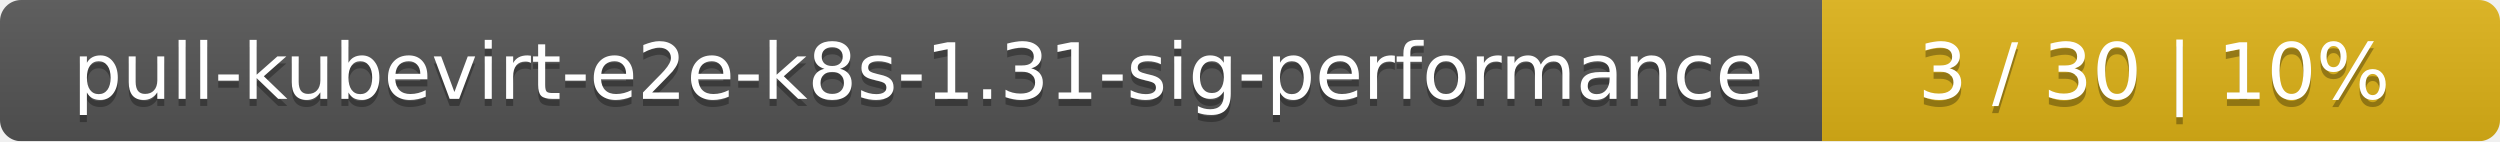
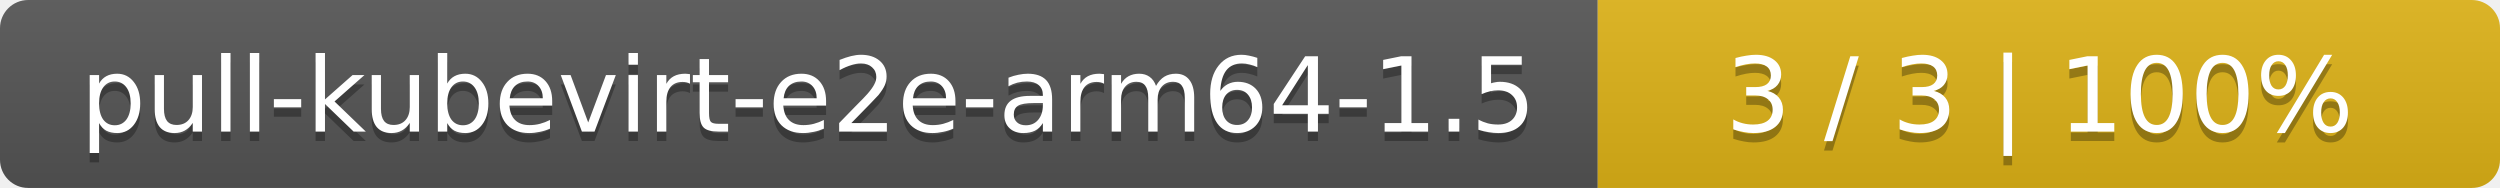
- <svg xmlns="http://www.w3.org/2000/svg" width="354" height="20">
+ <svg xmlns="http://www.w3.org/2000/svg" width="266" height="20">
  <linearGradient id="smooth" x2="0" y2="100%">
    <stop offset="0" stop-color="#bbb" stop-opacity=".1" />
    <stop offset="1" stop-opacity=".1" />
  </linearGradient>
  <mask id="round">
-     <rect width="354" height="20" rx="3" fill="#fff" />
+     <rect width="266" height="20" rx="3" fill="#fff" />
  </mask>
  <g mask="url(#round)">
-     <rect width="258" height="20" fill="#555" />
-     <rect x="258" width="96" height="20" fill="#dfb317" />
-     <rect width="354" height="20" fill="url(#smooth)" />
+     <rect width="170" height="20" fill="#555" />
+     <rect x="170" width="96" height="20" fill="#dfb317" />
+     <rect width="266" height="20" fill="url(#smooth)" />
  </g>
  <g fill="#fff" text-anchor="middle" font-family="DejaVu Sans,Verdana,Geneva,sans-serif" font-size="11">
-     <text x="130" y="15" fill="#010101" fill-opacity=".3">pull-kubevirt-e2e-k8s-1.31-sig-performance</text>
-     <text x="130" y="14">pull-kubevirt-e2e-k8s-1.31-sig-performance</text>
-     <text x="305" y="15" fill="#010101" fill-opacity=".3">3 / 30    |    10%</text>
-     <text x="305" y="14">3 / 30    |    10%</text>
+     <text x="86" y="15" fill="#010101" fill-opacity=".3">pull-kubevirt-e2e-arm64-1.5</text>
+     <text x="86" y="14">pull-kubevirt-e2e-arm64-1.5</text>
+     <text x="217" y="15" fill="#010101" fill-opacity=".3">3 / 3    |    100%</text>
+     <text x="217" y="14">3 / 3    |    100%</text>
  </g>
</svg>
